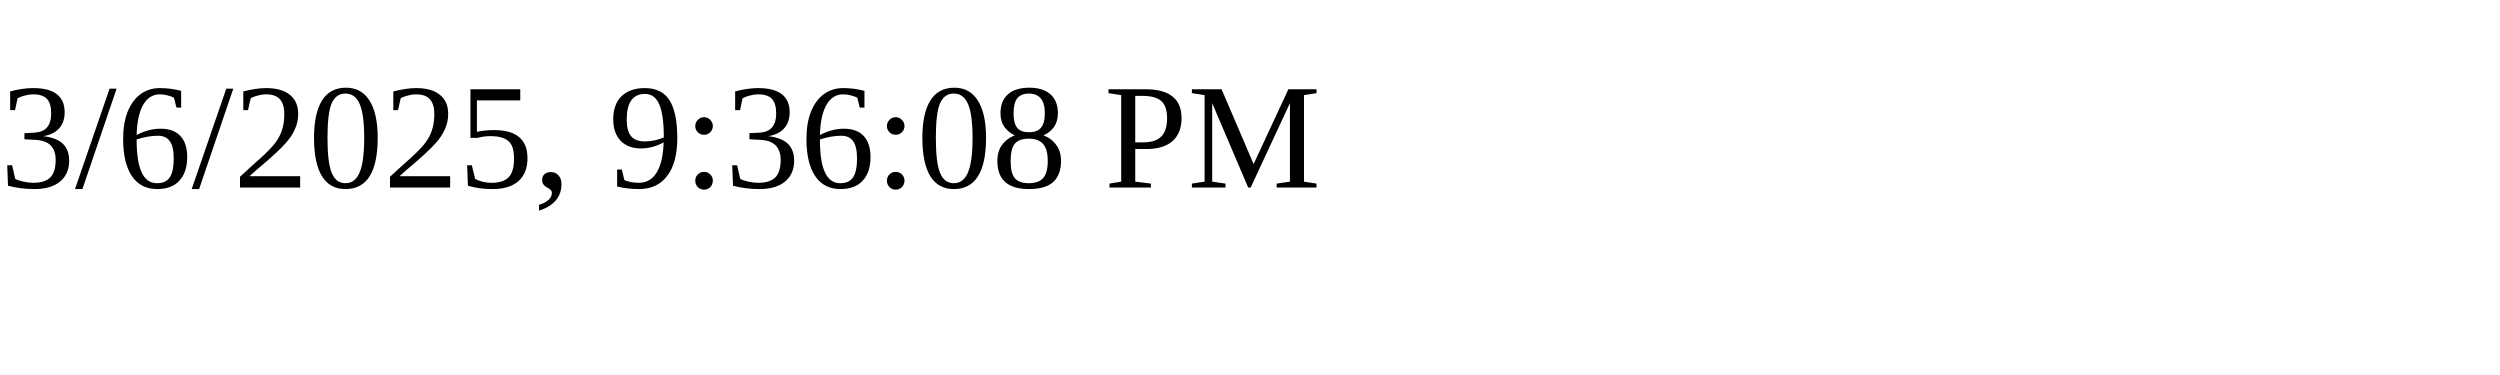
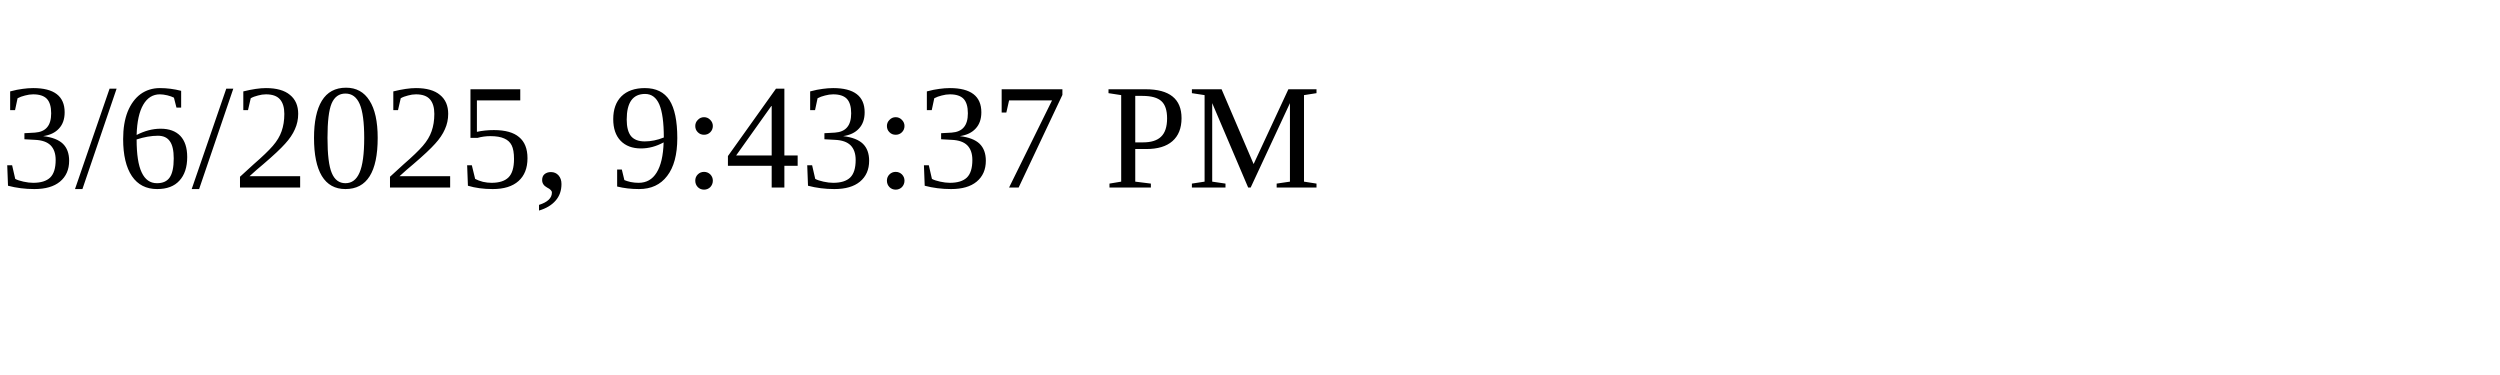
<svg xmlns="http://www.w3.org/2000/svg" height="30" width="200">
-   <text x="0" y="15">3/6/2025, 9:36:08 PM</text>
+   <text x="0" y="15">3/6/2025, 9:43:37 PM</text>
</svg>
